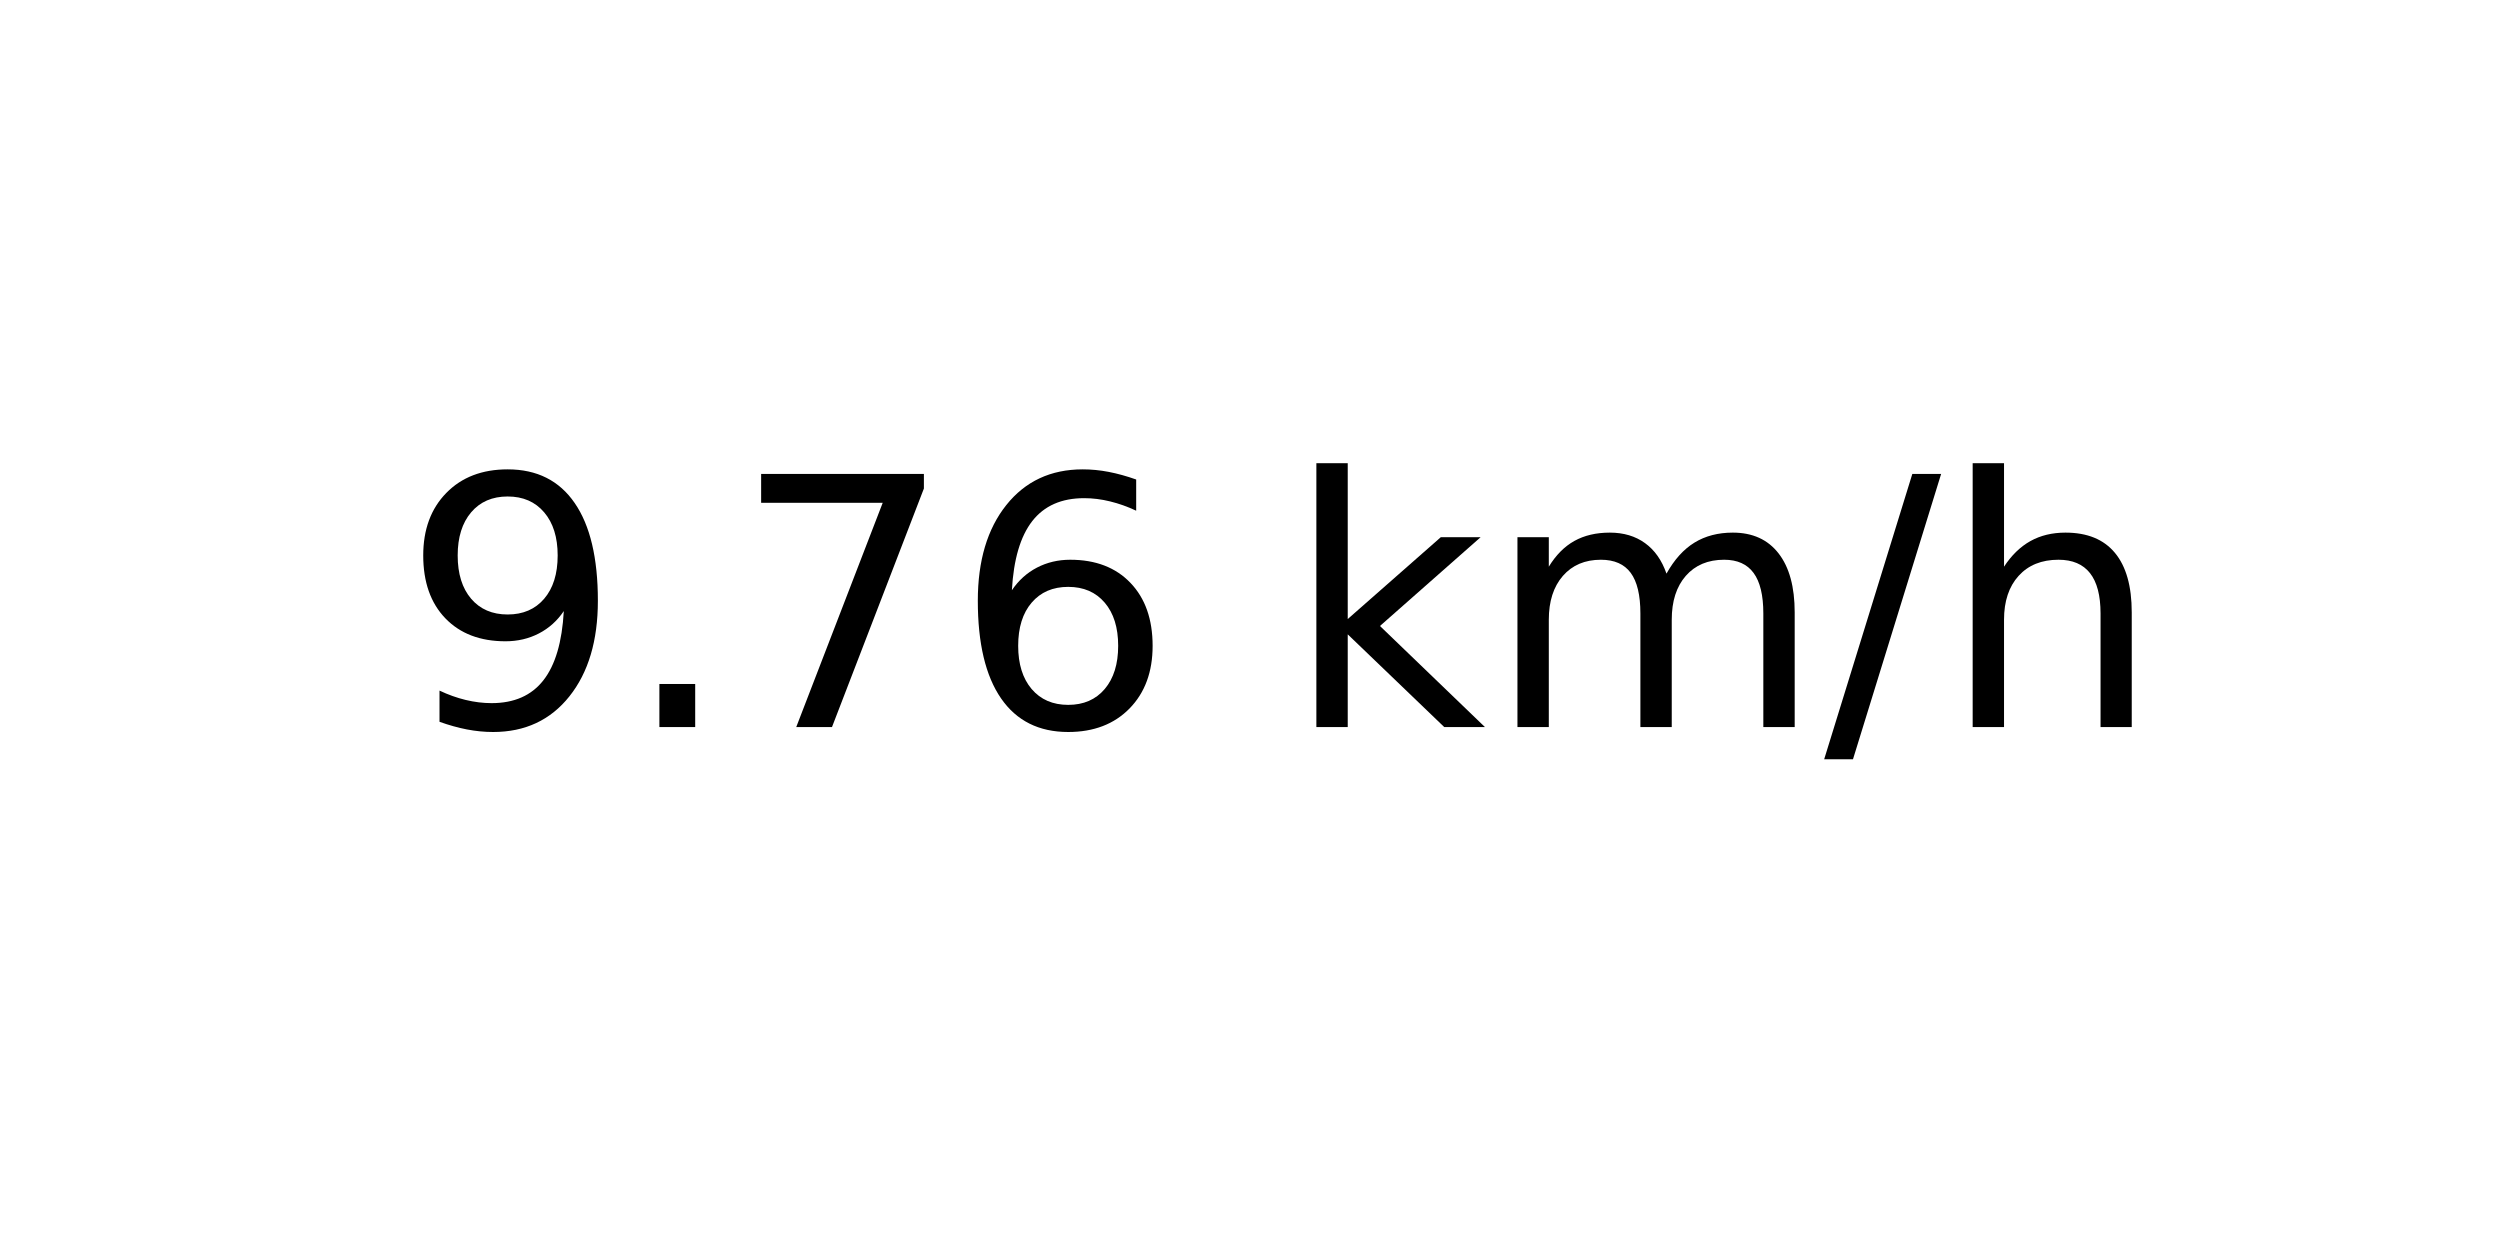
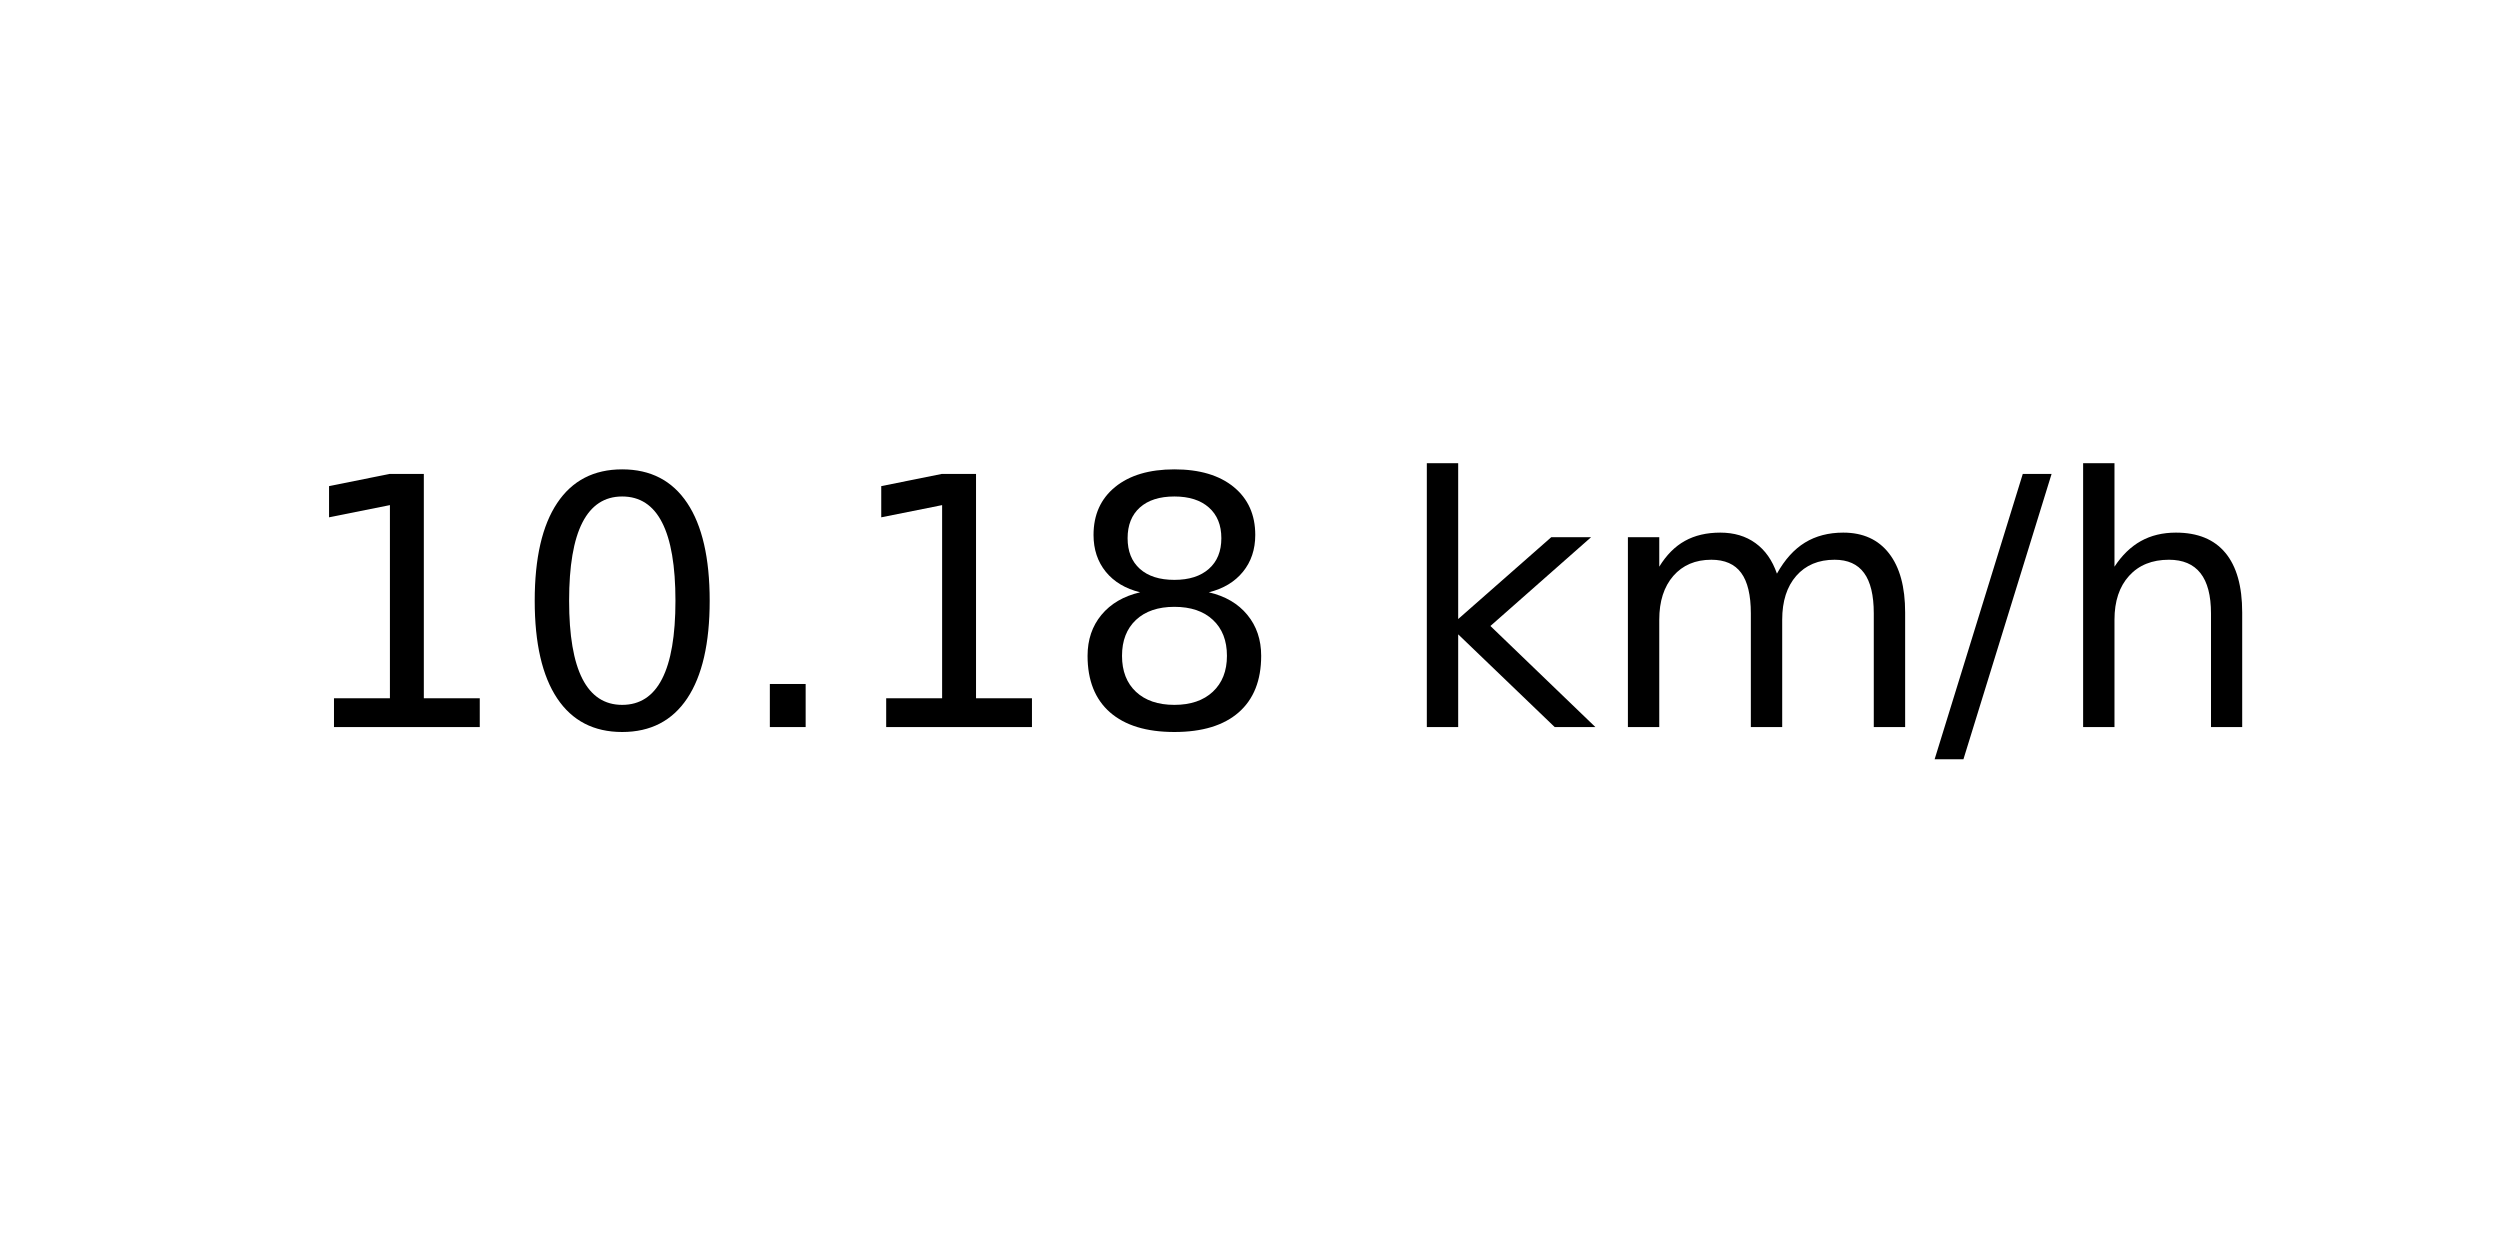
<svg xmlns="http://www.w3.org/2000/svg" xmlns:xlink="http://www.w3.org/1999/xlink" width="72pt" height="36pt" viewBox="0 0 72 36" version="1.1">
  <defs>
    <style type="text/css">*{stroke-linejoin: round; stroke-linecap: butt}</style>
  </defs>
  <g id="figure_1">
    <g id="axes_1">
      <g id="text_1">
-         <g transform="translate(11.55937 20.93937) scale(0.1 -0.1)">
+         <g transform="translate(8.378125 20.93937) scale(0.1 -0.1)">
          <defs>
-             <path id="DejaVuSans-39" d="M 703 97  L 703 672  Q 941 559 1184 500  Q 1428 441 1663 441  Q 2288 441 2617 861  Q 2947 1281 2994 2138  Q 2813 1869 2534 1725  Q 2256 1581 1919 1581  Q 1219 1581 811 2004  Q 403 2428 403 3163  Q 403 3881 828 4315  Q 1253 4750 1959 4750  Q 2769 4750 3195 4129  Q 3622 3509 3622 2328  Q 3622 1225 3098 567  Q 2575 -91 1691 -91  Q 1453 -91 1209 -44  Q 966 3 703 97  z M 1959 2075  Q 2384 2075 2632 2365  Q 2881 2656 2881 3163  Q 2881 3666 2632 3958  Q 2384 4250 1959 4250  Q 1534 4250 1286 3958  Q 1038 3666 1038 3163  Q 1038 2656 1286 2365  Q 1534 2075 1959 2075  z " transform="scale(0.015625)" />
+             <path id="DejaVuSans-31" d="M 794 531  L 1825 531  L 1825 4091  L 703 3866  L 703 4441  L 1819 4666  L 2450 4666  L 2450 531  L 3481 531  L 3481 0  L 794 0  L 794 531  z " transform="scale(0.015625)" />
+             <path id="DejaVuSans-30" d="M 2034 4250  Q 1547 4250 1301 3770  Q 1056 3291 1056 2328  Q 1056 1369 1301 889  Q 1547 409 2034 409  Q 2525 409 2770 889  Q 3016 1369 3016 2328  Q 3016 3291 2770 3770  Q 2525 4250 2034 4250  z M 2034 4750  Q 2819 4750 3233 4129  Q 3647 3509 3647 2328  Q 3647 1150 3233 529  Q 2819 -91 2034 -91  Q 1250 -91 836 529  Q 422 1150 422 2328  Q 422 3509 836 4129  Q 1250 4750 2034 4750  z " transform="scale(0.015625)" />
            <path id="DejaVuSans-2e" d="M 684 794  L 1344 794  L 1344 0  L 684 0  L 684 794  z " transform="scale(0.015625)" />
-             <path id="DejaVuSans-37" d="M 525 4666  L 3525 4666  L 3525 4397  L 1831 0  L 1172 0  L 2766 4134  L 525 4134  L 525 4666  z " transform="scale(0.015625)" />
-             <path id="DejaVuSans-36" d="M 2113 2584  Q 1688 2584 1439 2293  Q 1191 2003 1191 1497  Q 1191 994 1439 701  Q 1688 409 2113 409  Q 2538 409 2786 701  Q 3034 994 3034 1497  Q 3034 2003 2786 2293  Q 2538 2584 2113 2584  z M 3366 4563  L 3366 3988  Q 3128 4100 2886 4159  Q 2644 4219 2406 4219  Q 1781 4219 1451 3797  Q 1122 3375 1075 2522  Q 1259 2794 1537 2939  Q 1816 3084 2150 3084  Q 2853 3084 3261 2657  Q 3669 2231 3669 1497  Q 3669 778 3244 343  Q 2819 -91 2113 -91  Q 1303 -91 875 529  Q 447 1150 447 2328  Q 447 3434 972 4092  Q 1497 4750 2381 4750  Q 2619 4750 2861 4703  Q 3103 4656 3366 4563  z " transform="scale(0.015625)" />
+             <path id="DejaVuSans-38" d="M 2034 2216  Q 1584 2216 1326 1975  Q 1069 1734 1069 1313  Q 1069 891 1326 650  Q 1584 409 2034 409  Q 2484 409 2743 651  Q 3003 894 3003 1313  Q 3003 1734 2745 1975  Q 2488 2216 2034 2216  z M 1403 2484  Q 997 2584 770 2862  Q 544 3141 544 3541  Q 544 4100 942 4425  Q 1341 4750 2034 4750  Q 2731 4750 3128 4425  Q 3525 4100 3525 3541  Q 3525 3141 3298 2862  Q 3072 2584 2669 2484  Q 3125 2378 3379 2068  Q 3634 1759 3634 1313  Q 3634 634 3220 271  Q 2806 -91 2034 -91  Q 1263 -91 848 271  Q 434 634 434 1313  Q 434 1759 690 2068  Q 947 2378 1403 2484  z M 1172 3481  Q 1172 3119 1398 2916  Q 1625 2713 2034 2713  Q 2441 2713 2670 2916  Q 2900 3119 2900 3481  Q 2900 3844 2670 4047  Q 2441 4250 2034 4250  Q 1625 4250 1398 4047  Q 1172 3844 1172 3481  z " transform="scale(0.015625)" />
            <path id="DejaVuSans-20" transform="scale(0.015625)" />
            <path id="DejaVuSans-6b" d="M 581 4863  L 1159 4863  L 1159 1991  L 2875 3500  L 3609 3500  L 1753 1863  L 3688 0  L 2938 0  L 1159 1709  L 1159 0  L 581 0  L 581 4863  z " transform="scale(0.015625)" />
            <path id="DejaVuSans-6d" d="M 3328 2828  Q 3544 3216 3844 3400  Q 4144 3584 4550 3584  Q 5097 3584 5394 3201  Q 5691 2819 5691 2113  L 5691 0  L 5113 0  L 5113 2094  Q 5113 2597 4934 2840  Q 4756 3084 4391 3084  Q 3944 3084 3684 2787  Q 3425 2491 3425 1978  L 3425 0  L 2847 0  L 2847 2094  Q 2847 2600 2669 2842  Q 2491 3084 2119 3084  Q 1678 3084 1418 2786  Q 1159 2488 1159 1978  L 1159 0  L 581 0  L 581 3500  L 1159 3500  L 1159 2956  Q 1356 3278 1631 3431  Q 1906 3584 2284 3584  Q 2666 3584 2933 3390  Q 3200 3197 3328 2828  z " transform="scale(0.015625)" />
            <path id="DejaVuSans-2f" d="M 1625 4666  L 2156 4666  L 531 -594  L 0 -594  L 1625 4666  z " transform="scale(0.015625)" />
            <path id="DejaVuSans-68" d="M 3513 2113  L 3513 0  L 2938 0  L 2938 2094  Q 2938 2591 2744 2837  Q 2550 3084 2163 3084  Q 1697 3084 1428 2787  Q 1159 2491 1159 1978  L 1159 0  L 581 0  L 581 4863  L 1159 4863  L 1159 2956  Q 1366 3272 1645 3428  Q 1925 3584 2291 3584  Q 2894 3584 3203 3211  Q 3513 2838 3513 2113  z " transform="scale(0.015625)" />
          </defs>
-           <use xlink:href="#DejaVuSans-39" />
-           <use xlink:href="#DejaVuSans-2e" x="63.623" />
-           <use xlink:href="#DejaVuSans-37" x="95.41" />
-           <use xlink:href="#DejaVuSans-36" x="159.033" />
-           <use xlink:href="#DejaVuSans-20" x="222.656" />
-           <use xlink:href="#DejaVuSans-6b" x="254.443" />
-           <use xlink:href="#DejaVuSans-6d" x="312.354" />
-           <use xlink:href="#DejaVuSans-2f" x="409.766" />
-           <use xlink:href="#DejaVuSans-68" x="443.457" />
+           <use xlink:href="#DejaVuSans-31" />
+           <use xlink:href="#DejaVuSans-30" x="63.623" />
+           <use xlink:href="#DejaVuSans-2e" x="127.246" />
+           <use xlink:href="#DejaVuSans-31" x="159.033" />
+           <use xlink:href="#DejaVuSans-38" x="222.656" />
+           <use xlink:href="#DejaVuSans-20" x="286.279" />
+           <use xlink:href="#DejaVuSans-6b" x="318.066" />
+           <use xlink:href="#DejaVuSans-6d" x="375.977" />
+           <use xlink:href="#DejaVuSans-2f" x="473.389" />
+           <use xlink:href="#DejaVuSans-68" x="507.08" />
        </g>
      </g>
    </g>
  </g>
</svg>
